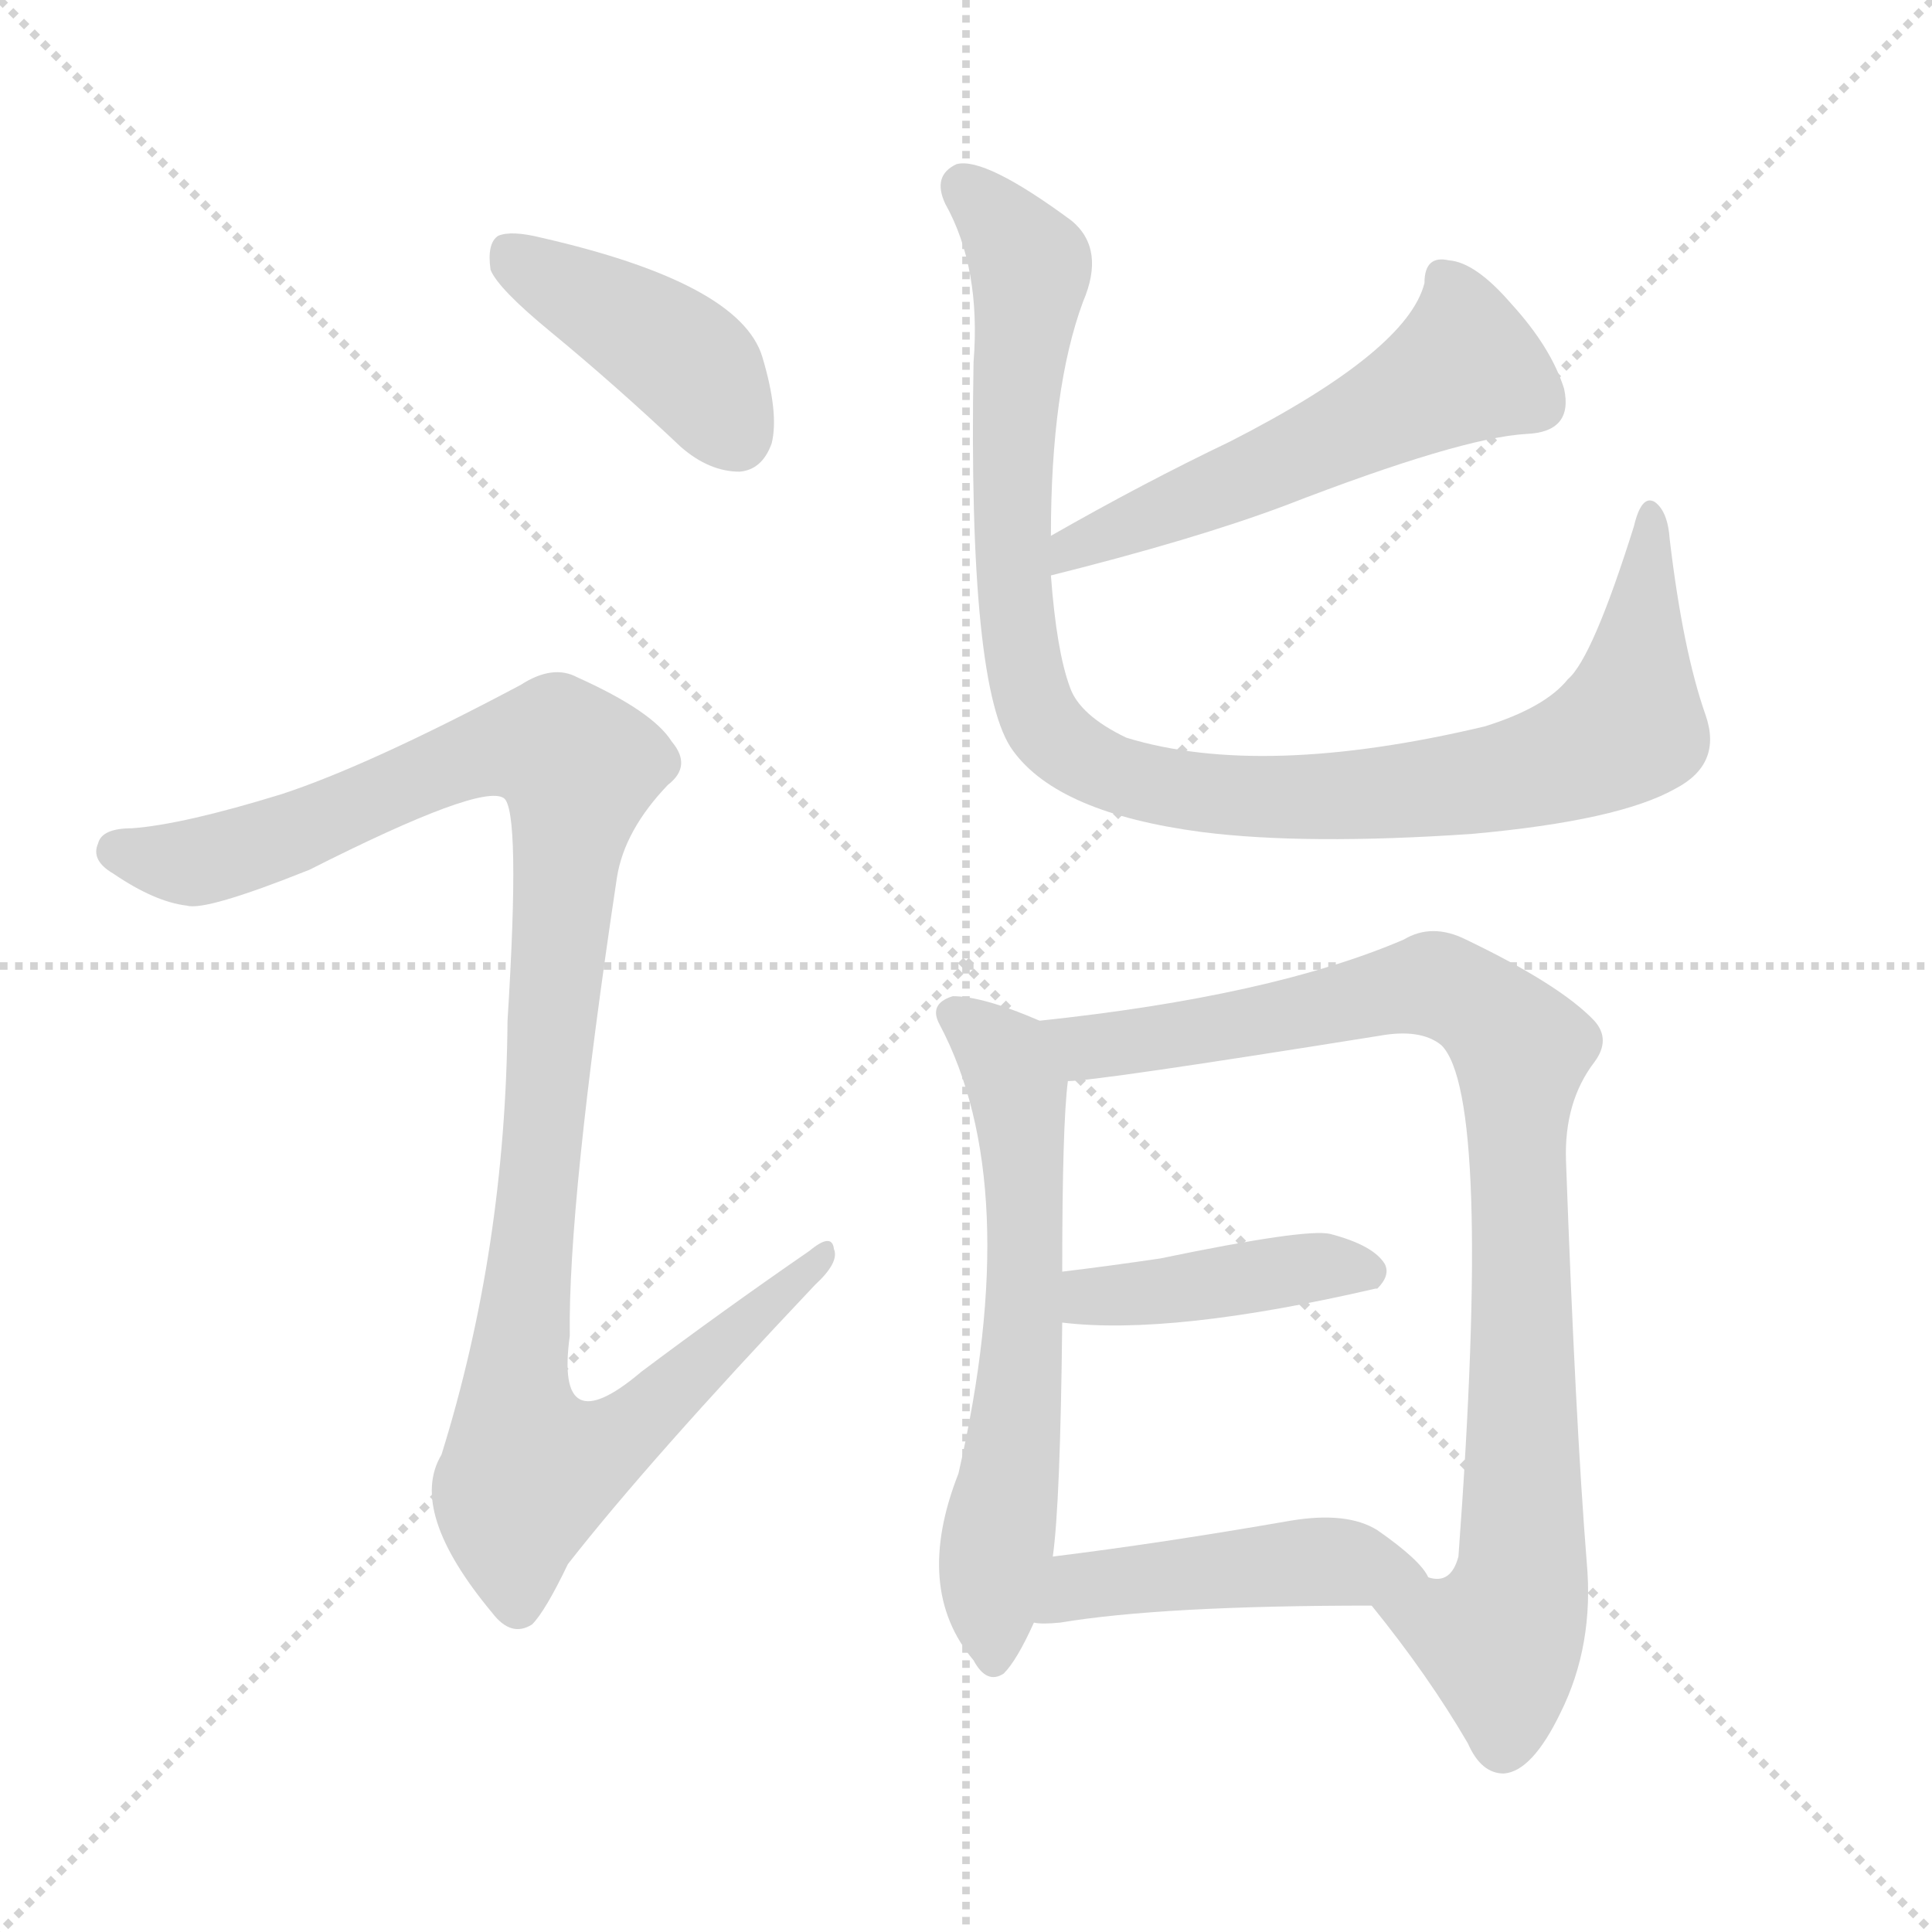
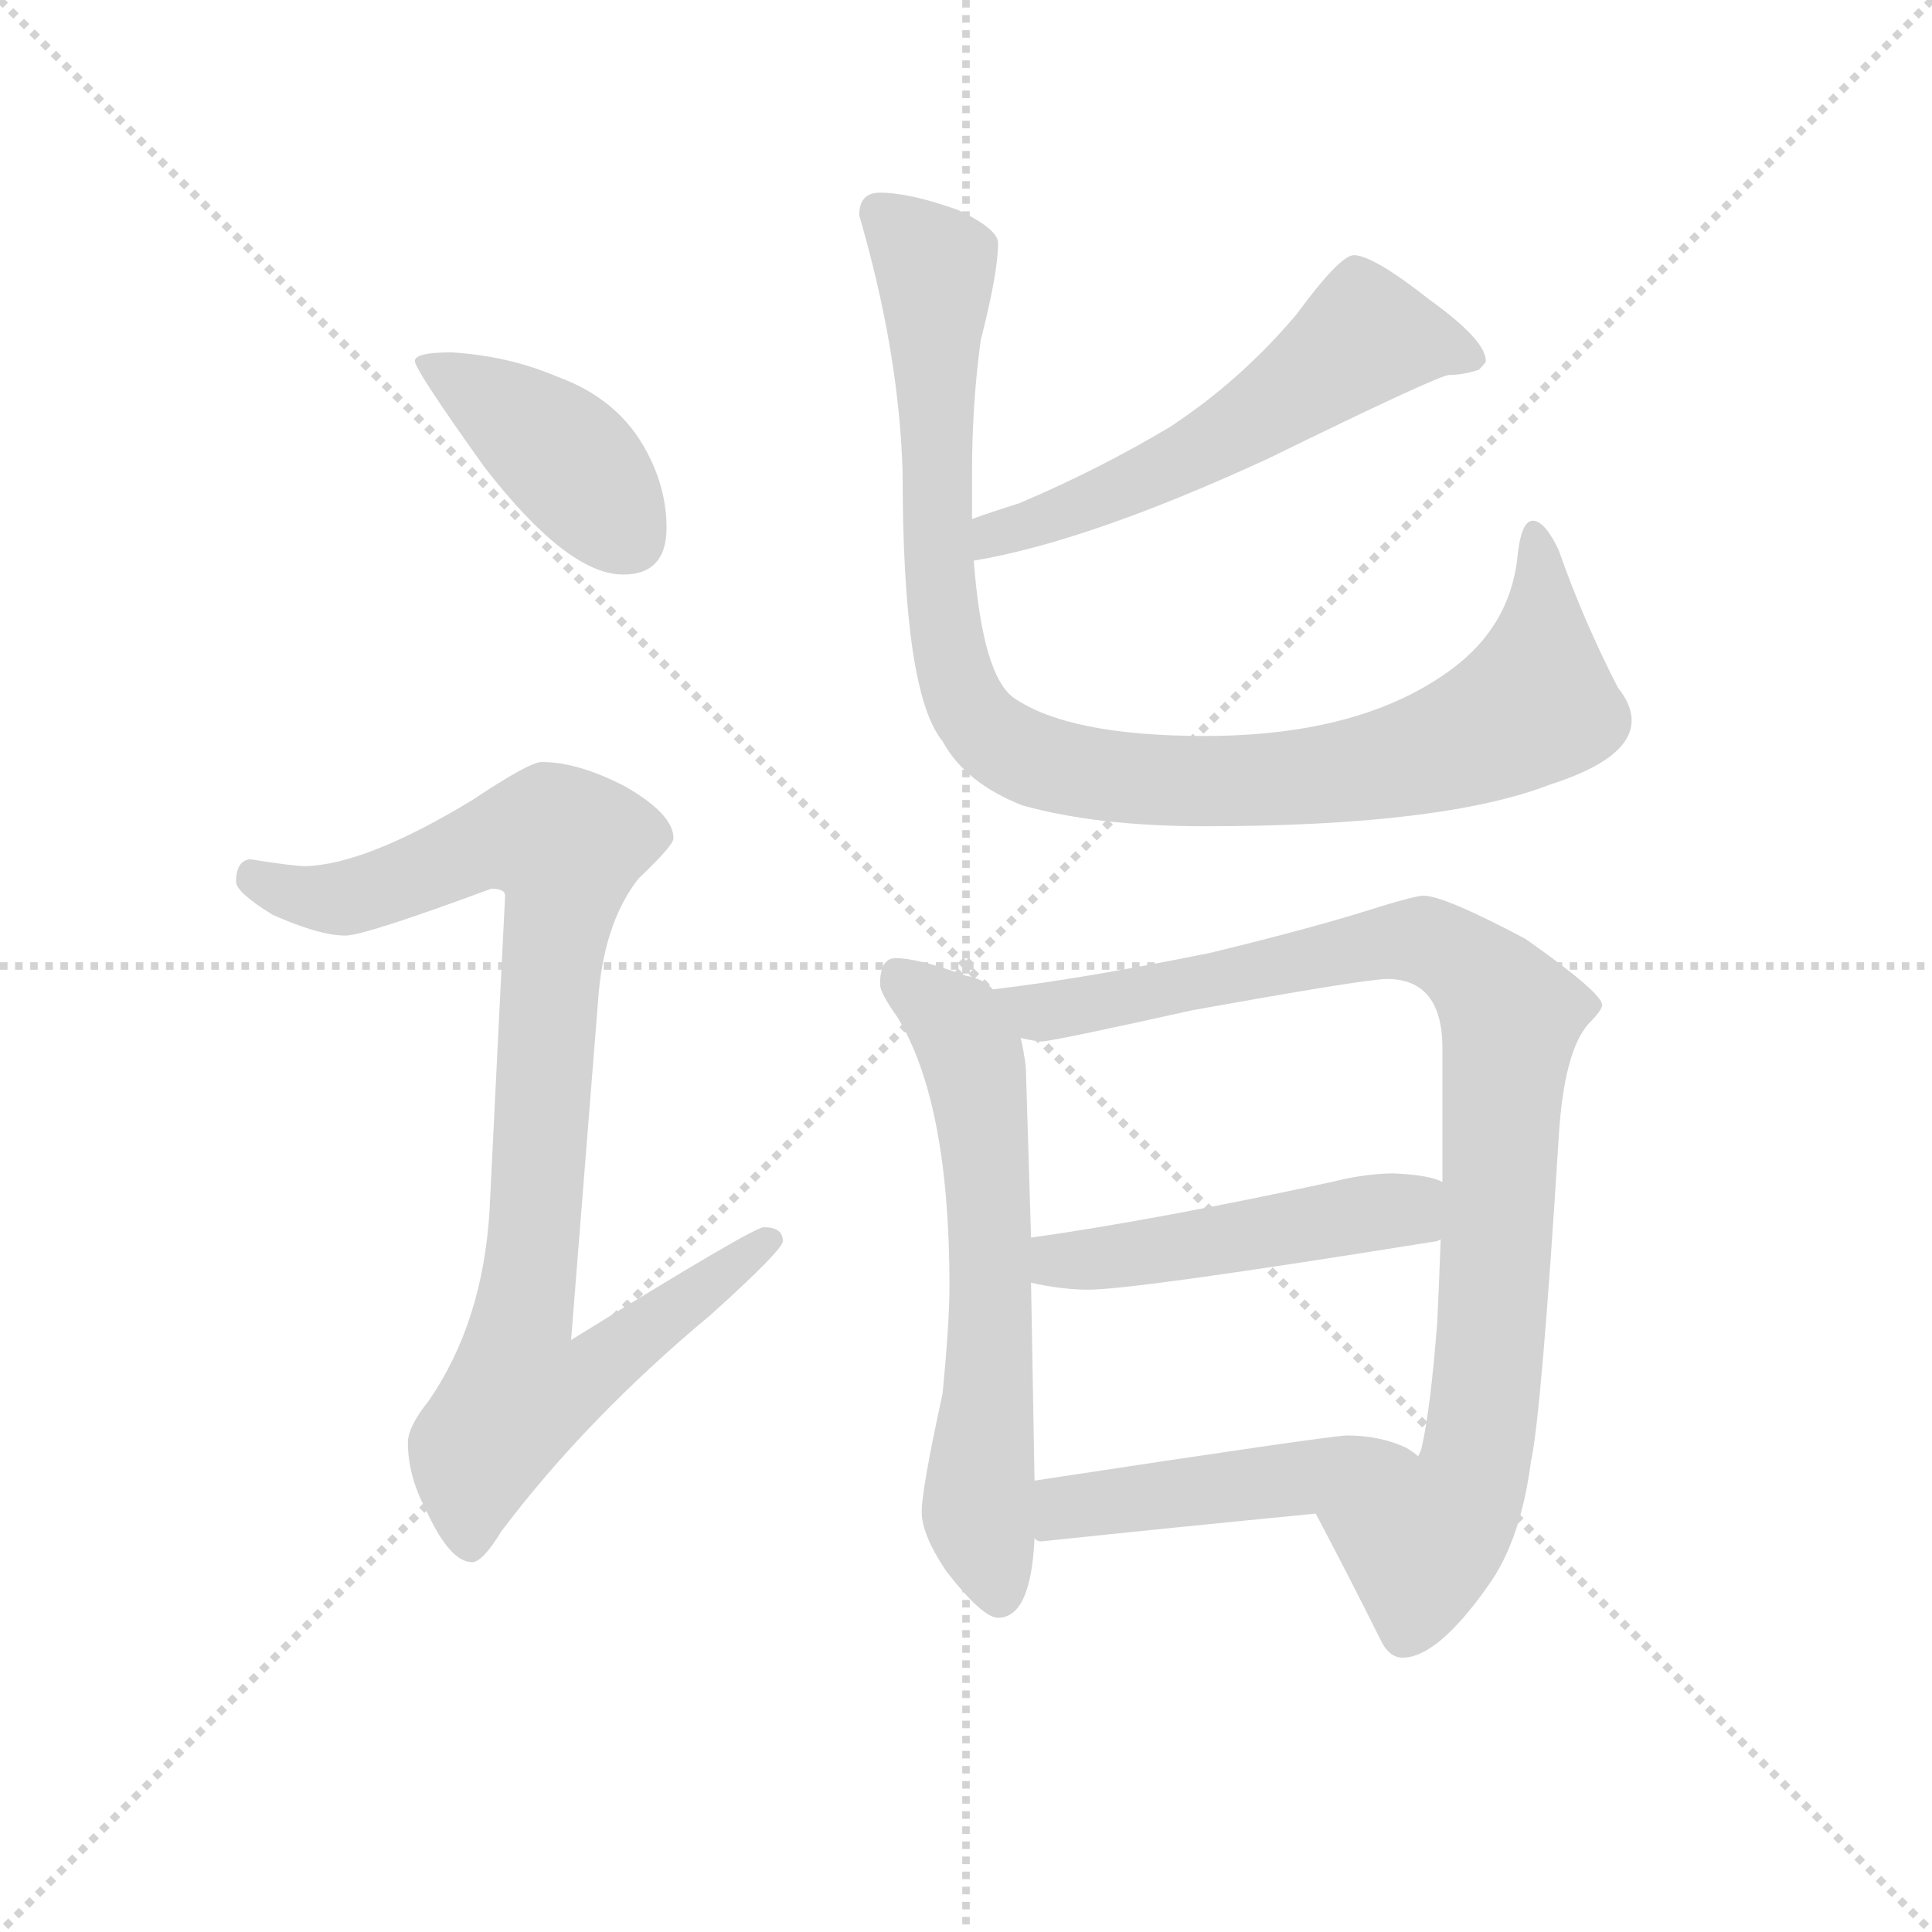
<svg xmlns="http://www.w3.org/2000/svg" version="1.1" viewBox="0 0 1024 1024">
  <g stroke="lightgray" stroke-dasharray="1,1" stroke-width="1" transform="scale(4, 4)">
    <line x1="0" y1="0" x2="256" y2="256" />
    <line x1="256" y1="0" x2="0" y2="256" />
    <line x1="128" y1="0" x2="128" y2="256" />
    <line x1="0" y1="128" x2="256" y2="128" />
  </g>
-   <g transform="scale(1, -1) translate(0, -900)">
+   <g transform="scale(0.92, -0.92) translate(60, -830)">
    <style type="text/css">
      
        @keyframes keyframes0 {
          from {
            stroke: blue;
-             stroke-dashoffset: 414;
+             stroke-dashoffset: 413;
            stroke-width: 128;
          }
          57% {
            animation-timing-function: step-end;
            stroke: blue;
            stroke-dashoffset: 0;
            stroke-width: 128;
          }
          to {
            stroke: black;
            stroke-width: 1024;
          }
        }
        #make-me-a-hanzi-animation-0 {
-           animation: keyframes0 0.587s both;
+           animation: keyframes0 0.586s both;
          animation-delay: 0s;
          animation-timing-function: linear;
        }
      
        @keyframes keyframes1 {
          from {
            stroke: blue;
-             stroke-dashoffset: 1084;
-             stroke-width: 128;
-           }
-           78% {
+             stroke-dashoffset: 934;
+             stroke-width: 128;
+           }
+           75% {
            animation-timing-function: step-end;
            stroke: blue;
            stroke-dashoffset: 0;
            stroke-width: 128;
          }
          to {
            stroke: black;
            stroke-width: 1024;
          }
        }
        #make-me-a-hanzi-animation-1 {
-           animation: keyframes1 1.132s both;
-           animation-delay: 0.587s;
+           animation: keyframes1 1.01s both;
+           animation-delay: 0.586s;
          animation-timing-function: linear;
        }
      
        @keyframes keyframes2 {
          from {
            stroke: blue;
-             stroke-dashoffset: 545;
-             stroke-width: 128;
-           }
-           64% {
+             stroke-dashoffset: 574;
+             stroke-width: 128;
+           }
+           65% {
            animation-timing-function: step-end;
            stroke: blue;
            stroke-dashoffset: 0;
            stroke-width: 128;
          }
          to {
            stroke: black;
            stroke-width: 1024;
          }
        }
        #make-me-a-hanzi-animation-2 {
-           animation: keyframes2 0.694s both;
-           animation-delay: 1.719s;
+           animation: keyframes2 0.717s both;
+           animation-delay: 1.596s;
          animation-timing-function: linear;
        }
      
        @keyframes keyframes3 {
          from {
            stroke: blue;
-             stroke-dashoffset: 994;
-             stroke-width: 128;
-           }
-           76% {
+             stroke-dashoffset: 1003;
+             stroke-width: 128;
+           }
+           77% {
            animation-timing-function: step-end;
            stroke: blue;
            stroke-dashoffset: 0;
            stroke-width: 128;
          }
          to {
            stroke: black;
            stroke-width: 1024;
          }
        }
        #make-me-a-hanzi-animation-3 {
-           animation: keyframes3 1.059s both;
-           animation-delay: 2.413s;
+           animation: keyframes3 1.066s both;
+           animation-delay: 2.313s;
          animation-timing-function: linear;
        }
      
        @keyframes keyframes4 {
          from {
            stroke: blue;
-             stroke-dashoffset: 612;
+             stroke-dashoffset: 632;
            stroke-width: 128;
          }
          67% {
            animation-timing-function: step-end;
            stroke: blue;
            stroke-dashoffset: 0;
            stroke-width: 128;
          }
          to {
            stroke: black;
            stroke-width: 1024;
          }
        }
        #make-me-a-hanzi-animation-4 {
-           animation: keyframes4 0.748s both;
-           animation-delay: 3.472s;
+           animation: keyframes4 0.764s both;
+           animation-delay: 3.38s;
          animation-timing-function: linear;
        }
      
        @keyframes keyframes5 {
          from {
            stroke: blue;
-             stroke-dashoffset: 897;
-             stroke-width: 128;
-           }
-           74% {
+             stroke-dashoffset: 940;
+             stroke-width: 128;
+           }
+           75% {
            animation-timing-function: step-end;
            stroke: blue;
            stroke-dashoffset: 0;
            stroke-width: 128;
          }
          to {
            stroke: black;
            stroke-width: 1024;
          }
        }
        #make-me-a-hanzi-animation-5 {
-           animation: keyframes5 0.98s both;
-           animation-delay: 4.22s;
+           animation: keyframes5 1.015s both;
+           animation-delay: 4.144s;
          animation-timing-function: linear;
        }
      
        @keyframes keyframes6 {
          from {
            stroke: blue;
-             stroke-dashoffset: 420;
-             stroke-width: 128;
-           }
-           58% {
+             stroke-dashoffset: 487;
+             stroke-width: 128;
+           }
+           61% {
            animation-timing-function: step-end;
            stroke: blue;
            stroke-dashoffset: 0;
            stroke-width: 128;
          }
          to {
            stroke: black;
            stroke-width: 1024;
          }
        }
        #make-me-a-hanzi-animation-6 {
-           animation: keyframes6 0.592s both;
-           animation-delay: 5.2s;
+           animation: keyframes6 0.646s both;
+           animation-delay: 5.159s;
          animation-timing-function: linear;
        }
      
        @keyframes keyframes7 {
          from {
            stroke: blue;
-             stroke-dashoffset: 459;
-             stroke-width: 128;
-           }
-           60% {
+             stroke-dashoffset: 472;
+             stroke-width: 128;
+           }
+           61% {
            animation-timing-function: step-end;
            stroke: blue;
            stroke-dashoffset: 0;
            stroke-width: 128;
          }
          to {
            stroke: black;
            stroke-width: 1024;
          }
        }
        #make-me-a-hanzi-animation-7 {
-           animation: keyframes7 0.624s both;
-           animation-delay: 5.791s;
+           animation: keyframes7 0.634s both;
+           animation-delay: 5.805s;
          animation-timing-function: linear;
        }
      
    </style>
-     <path d="M 292 724 Q 326 696 361 663 Q 376 650 392 650 Q 404 651 409 665 Q 413 681 404 711 Q 392 750 287 774 Q 271 778 264 775 Q 258 771 260 757 Q 264 747 292 724 Z" fill="lightgray" />
-     <path d="M 149 479 Q 97 463 70 461 Q 54 461 52 453 Q 48 444 60 437 Q 82 422 99 420 Q 109 417 164 439 Q 255 485 267 477 Q 276 471 269 359 Q 268 238 234 129 Q 216 99 261 45 Q 271 32 282 39 Q 289 46 301 71 Q 344 126 432 219 Q 445 231 442 238 Q 441 247 429 237 Q 384 206 340 173 Q 294 134 302 192 Q 301 262 327 435 Q 331 460 354 484 Q 367 494 356 507 Q 346 523 306 541 Q 293 548 276 537 Q 195 494 149 479 Z" fill="lightgray" />
-     <path d="M 557 595 Q 633 614 681 632 Q 774 668 809 670 Q 834 671 829 694 Q 822 716 801 739 Q 782 761 768 762 Q 755 765 755 750 Q 746 714 652 666 Q 606 644 557 616 C 531 601 528 588 557 595 Z" fill="lightgray" />
-     <path d="M 904 521 Q 892 555 885 614 Q 884 629 877 634 Q 870 638 866 621 Q 844 551 831 540 Q 819 525 787 515 Q 669 487 597 509 Q 572 521 567 536 Q 560 555 557 595 L 557 616 Q 557 694 574 740 Q 586 768 568 783 Q 522 817 507 813 Q 494 807 501 792 Q 520 758 516 708 Q 513 534 537 502 Q 561 469 637 459 Q 692 452 780 458 Q 858 465 888 482 Q 913 495 904 521 Z" fill="lightgray" />
-     <path d="M 551 359 Q 521 372 505 372 Q 492 368 498 357 Q 543 272 508 119 Q 484 58 516 20 Q 523 7 532 13 Q 539 20 548 40 L 558 75 Q 562 103 563 199 L 563 226 Q 563 304 566 327 C 568 352 568 352 551 359 Z" fill="lightgray" />
-     <path d="M 727 49 Q 757 12 778 -24 Q 785 -40 797 -40 Q 812 -39 827 -8 Q 845 28 841 72 Q 835 147 830 285 Q 829 316 845 337 Q 854 349 845 359 Q 827 378 777 402 Q 759 411 744 402 Q 674 372 551 359 C 521 356 536 324 566 327 Q 581 327 731 351 Q 753 355 764 346 Q 791 319 773 75 Q 769 60 757 64 C 732 48 725 52 727 49 Z" fill="lightgray" />
-     <path d="M 563 199 Q 621 192 729 217 L 730 217 Q 737 224 734 230 Q 728 240 705 246 Q 692 249 615 233 Q 588 229 563 226 C 533 222 533 202 563 199 Z" fill="lightgray" />
-     <path d="M 548 40 Q 552 39 562 40 Q 616 49 727 49 C 757 49 767 49 757 64 Q 753 73 730 89 Q 714 99 684 94 Q 615 82 558 75 C 528 71 518 42 548 40 Z" fill="lightgray" />
+     <path d="M 200 627 Q 179 627 179 622 Q 179 617 219 561 Q 267 499 299 499 Q 324 499 324 526 Q 324 548 313 569 Q 297 600 261 613 Q 233 625 200 627 Z" fill="lightgray" />
+     <path d="M 252 391 Q 245 391 212 369 Q 151 332 116 331 Q 109 331 84 335 Q 76 334 76 322 Q 76 316 97 303 Q 124 291 139 291 Q 150 291 223 318 Q 231 318 231 314 L 222 132 Q 218 68 187 23 Q 175 8 175 -1 Q 175 -20 185 -39 Q 199 -70 212 -70 Q 218 -70 229 -52 Q 278 13 350 73 Q 391 110 391 115 Q 391 123 380 123 Q 374 123 269 58 L 285 259 Q 289 300 308 324 Q 328 343 328 347 Q 328 361 300 377 Q 273 391 252 391 Z" fill="lightgray" />
+     <path d="M 501 507 Q 567 518 671 566 Q 769 614 775 614 Q 783 614 792 617 Q 796 621 796 622 Q 796 634 764 657 Q 731 683 720 683 Q 712 683 687 649 Q 655 611 614 584 Q 572 559 527 540 Q 511 535 500 531 C 472 521 471 502 501 507 Z" fill="lightgray" />
+     <path d="M 447 719 Q 435 719 435 706 Q 458 627 460 558 Q 460 431 483 403 Q 496 379 529 366 Q 572 354 634 354 Q 771 354 833 378 Q 880 393 880 415 Q 880 424 872 434 Q 852 473 838 513 Q 830 530 823 530 Q 816 530 814 507 Q 809 469 777 445 Q 725 406 634 406 Q 556 406 524 428 Q 506 441 501 507 L 500 531 L 500 558 Q 500 597 505 634 Q 515 673 515 690 Q 515 698 492 709 Q 464 719 447 719 Z" fill="lightgray" />
+     <path d="M 456 278 Q 447 278 447 263 Q 447 258 457 244 Q 487 195 487 89 Q 487 68 483 27 Q 471 -28 471 -41 Q 471 -54 485 -75 Q 506 -102 515 -102 Q 534 -102 536 -56 L 536 -23 L 534 91 L 534 117 L 531 215 Q 530 224 528 232 L 512 260 Q 507 266 496 268 Q 469 278 456 278 Z" fill="lightgray" />
+     <path d="M 698 -42 Q 716 -76 735 -114 Q 740 -125 748 -125 Q 768 -125 797 -84 Q 816 -58 822 -12 Q 828 15 838 175 Q 841 224 855 240 Q 863 248 863 251 Q 863 258 819 289 Q 772 314 760 314 Q 756 314 736 308 Q 699 296 637 281 Q 563 266 512 260 C 482 256 498 233 528 232 Q 537 230 540 230 Q 546 230 627 248 Q 727 266 739 266 Q 771 266 771 226 L 771 149 L 770 116 Q 769 89 768 68 Q 764 17 759 -4 Q 759 -5 757 -9 C 750 -38 684 -15 698 -42 Z" fill="lightgray" />
+     <path d="M 534 91 Q 552 87 567 87 Q 594 87 768 115 L 770 116 C 799 123 799 139 771 149 Q 764 153 743 154 Q 727 154 707 149 Q 605 127 534 117 C 504 113 505 97 534 91 Z" fill="lightgray" />
+     <path d="M 536 -56 Q 537 -58 540 -58 Q 616 -50 698 -42 C 728 -39 781 -27 757 -9 Q 755 -7 750 -4 Q 735 3 716 3 Q 707 3 536 -23 C 506 -28 507 -48 536 -56 Z" fill="lightgray" />
    <clipPath id="make-me-a-hanzi-clip-0">
-       <path d="M 292 724 Q 326 696 361 663 Q 376 650 392 650 Q 404 651 409 665 Q 413 681 404 711 Q 392 750 287 774 Q 271 778 264 775 Q 258 771 260 757 Q 264 747 292 724 Z" />
-     </clipPath>
-     <path clip-path="url(#make-me-a-hanzi-clip-0)" d="M 270 767 L 361 711 L 390 669" fill="none" id="make-me-a-hanzi-animation-0" stroke-dasharray="286 572" stroke-linecap="round" />
+       <path d="M 200 627 Q 179 627 179 622 Q 179 617 219 561 Q 267 499 299 499 Q 324 499 324 526 Q 324 548 313 569 Q 297 600 261 613 Q 233 625 200 627 Z" />
+     </clipPath>
+     <path clip-path="url(#make-me-a-hanzi-clip-0)" d="M 183 621 L 261 571 L 302 521" fill="none" id="make-me-a-hanzi-animation-0" stroke-dasharray="285 570" stroke-linecap="round" />
    <clipPath id="make-me-a-hanzi-clip-1">
-       <path d="M 149 479 Q 97 463 70 461 Q 54 461 52 453 Q 48 444 60 437 Q 82 422 99 420 Q 109 417 164 439 Q 255 485 267 477 Q 276 471 269 359 Q 268 238 234 129 Q 216 99 261 45 Q 271 32 282 39 Q 289 46 301 71 Q 344 126 432 219 Q 445 231 442 238 Q 441 247 429 237 Q 384 206 340 173 Q 294 134 302 192 Q 301 262 327 435 Q 331 460 354 484 Q 367 494 356 507 Q 346 523 306 541 Q 293 548 276 537 Q 195 494 149 479 Z" />
-     </clipPath>
-     <path clip-path="url(#make-me-a-hanzi-clip-1)" d="M 63 449 L 105 443 L 168 461 L 261 503 L 281 506 L 298 502 L 307 493 L 273 158 L 280 123 L 329 139 L 436 235" fill="none" id="make-me-a-hanzi-animation-1" stroke-dasharray="956 1912" stroke-linecap="round" />
+       <path d="M 252 391 Q 245 391 212 369 Q 151 332 116 331 Q 109 331 84 335 Q 76 334 76 322 Q 76 316 97 303 Q 124 291 139 291 Q 150 291 223 318 Q 231 318 231 314 L 222 132 Q 218 68 187 23 Q 175 8 175 -1 Q 175 -20 185 -39 Q 199 -70 212 -70 Q 218 -70 229 -52 Q 278 13 350 73 Q 391 110 391 115 Q 391 123 380 123 Q 374 123 269 58 L 285 259 Q 289 300 308 324 Q 328 343 328 347 Q 328 361 300 377 Q 273 391 252 391 Z" />
+     </clipPath>
+     <path clip-path="url(#make-me-a-hanzi-clip-1)" d="M 87 324 L 112 314 L 144 313 L 216 343 L 243 348 L 266 343 L 239 27 L 280 38 L 384 116" fill="none" id="make-me-a-hanzi-animation-1" stroke-dasharray="806 1612" stroke-linecap="round" />
    <clipPath id="make-me-a-hanzi-clip-2">
-       <path d="M 557 595 Q 633 614 681 632 Q 774 668 809 670 Q 834 671 829 694 Q 822 716 801 739 Q 782 761 768 762 Q 755 765 755 750 Q 746 714 652 666 Q 606 644 557 616 C 531 601 528 588 557 595 Z" />
-     </clipPath>
-     <path clip-path="url(#make-me-a-hanzi-clip-2)" d="M 764 753 L 776 726 L 773 704 L 683 656 L 568 611 L 564 600" fill="none" id="make-me-a-hanzi-animation-2" stroke-dasharray="417 834" stroke-linecap="round" />
+       <path d="M 501 507 Q 567 518 671 566 Q 769 614 775 614 Q 783 614 792 617 Q 796 621 796 622 Q 796 634 764 657 Q 731 683 720 683 Q 712 683 687 649 Q 655 611 614 584 Q 572 559 527 540 Q 511 535 500 531 C 472 521 471 502 501 507 Z" />
+     </clipPath>
+     <path clip-path="url(#make-me-a-hanzi-clip-2)" d="M 788 624 L 760 634 L 726 636 L 638 573 L 513 522 L 506 513" fill="none" id="make-me-a-hanzi-animation-2" stroke-dasharray="446 892" stroke-linecap="round" />
    <clipPath id="make-me-a-hanzi-clip-3">
-       <path d="M 904 521 Q 892 555 885 614 Q 884 629 877 634 Q 870 638 866 621 Q 844 551 831 540 Q 819 525 787 515 Q 669 487 597 509 Q 572 521 567 536 Q 560 555 557 595 L 557 616 Q 557 694 574 740 Q 586 768 568 783 Q 522 817 507 813 Q 494 807 501 792 Q 520 758 516 708 Q 513 534 537 502 Q 561 469 637 459 Q 692 452 780 458 Q 858 465 888 482 Q 913 495 904 521 Z" />
-     </clipPath>
-     <path clip-path="url(#make-me-a-hanzi-clip-3)" d="M 511 801 L 546 757 L 536 670 L 543 545 L 553 516 L 582 493 L 630 480 L 701 477 L 788 486 L 850 506 L 864 517 L 875 627" fill="none" id="make-me-a-hanzi-animation-3" stroke-dasharray="866 1732" stroke-linecap="round" />
+       <path d="M 447 719 Q 435 719 435 706 Q 458 627 460 558 Q 460 431 483 403 Q 496 379 529 366 Q 572 354 634 354 Q 771 354 833 378 Q 880 393 880 415 Q 880 424 872 434 Q 852 473 838 513 Q 830 530 823 530 Q 816 530 814 507 Q 809 469 777 445 Q 725 406 634 406 Q 556 406 524 428 Q 506 441 501 507 L 500 531 L 500 558 Q 500 597 505 634 Q 515 673 515 690 Q 515 698 492 709 Q 464 719 447 719 Z" />
+     </clipPath>
+     <path clip-path="url(#make-me-a-hanzi-clip-3)" d="M 446 708 L 478 675 L 478 546 L 487 452 L 506 411 L 532 393 L 580 382 L 664 380 L 718 386 L 786 404 L 824 424 L 829 487 L 824 523" fill="none" id="make-me-a-hanzi-animation-3" stroke-dasharray="875 1750" stroke-linecap="round" />
    <clipPath id="make-me-a-hanzi-clip-4">
-       <path d="M 551 359 Q 521 372 505 372 Q 492 368 498 357 Q 543 272 508 119 Q 484 58 516 20 Q 523 7 532 13 Q 539 20 548 40 L 558 75 Q 562 103 563 199 L 563 226 Q 563 304 566 327 C 568 352 568 352 551 359 Z" />
-     </clipPath>
-     <path clip-path="url(#make-me-a-hanzi-clip-4)" d="M 505 363 L 532 341 L 541 304 L 543 188 L 525 57 L 526 22" fill="none" id="make-me-a-hanzi-animation-4" stroke-dasharray="484 968" stroke-linecap="round" />
+       <path d="M 456 278 Q 447 278 447 263 Q 447 258 457 244 Q 487 195 487 89 Q 487 68 483 27 Q 471 -28 471 -41 Q 471 -54 485 -75 Q 506 -102 515 -102 Q 534 -102 536 -56 L 536 -23 L 534 91 L 534 117 L 531 215 Q 530 224 528 232 L 512 260 Q 507 266 496 268 Q 469 278 456 278 Z" />
+     </clipPath>
+     <path clip-path="url(#make-me-a-hanzi-clip-4)" d="M 458 267 L 491 239 L 503 207 L 511 111 L 504 -44 L 516 -90" fill="none" id="make-me-a-hanzi-animation-4" stroke-dasharray="504 1008" stroke-linecap="round" />
    <clipPath id="make-me-a-hanzi-clip-5">
-       <path d="M 727 49 Q 757 12 778 -24 Q 785 -40 797 -40 Q 812 -39 827 -8 Q 845 28 841 72 Q 835 147 830 285 Q 829 316 845 337 Q 854 349 845 359 Q 827 378 777 402 Q 759 411 744 402 Q 674 372 551 359 C 521 356 536 324 566 327 Q 581 327 731 351 Q 753 355 764 346 Q 791 319 773 75 Q 769 60 757 64 C 732 48 725 52 727 49 Z" />
-     </clipPath>
-     <path clip-path="url(#make-me-a-hanzi-clip-5)" d="M 561 357 L 569 348 L 587 346 L 762 378 L 786 365 L 806 344 L 807 63 L 795 31 L 735 45" fill="none" id="make-me-a-hanzi-animation-5" stroke-dasharray="769 1538" stroke-linecap="round" />
+       <path d="M 698 -42 Q 716 -76 735 -114 Q 740 -125 748 -125 Q 768 -125 797 -84 Q 816 -58 822 -12 Q 828 15 838 175 Q 841 224 855 240 Q 863 248 863 251 Q 863 258 819 289 Q 772 314 760 314 Q 756 314 736 308 Q 699 296 637 281 Q 563 266 512 260 C 482 256 498 233 528 232 Q 537 230 540 230 Q 546 230 627 248 Q 727 266 739 266 Q 771 266 771 226 L 771 149 L 770 116 Q 769 89 768 68 Q 764 17 759 -4 Q 759 -5 757 -9 C 750 -38 684 -15 698 -42 Z" />
+     </clipPath>
+     <path clip-path="url(#make-me-a-hanzi-clip-5)" d="M 519 258 L 540 247 L 750 288 L 782 277 L 807 252 L 798 44 L 785 -30 L 758 -60 L 707 -44" fill="none" id="make-me-a-hanzi-animation-5" stroke-dasharray="812 1624" stroke-linecap="round" />
    <clipPath id="make-me-a-hanzi-clip-6">
-       <path d="M 563 199 Q 621 192 729 217 L 730 217 Q 737 224 734 230 Q 728 240 705 246 Q 692 249 615 233 Q 588 229 563 226 C 533 222 533 202 563 199 Z" />
-     </clipPath>
-     <path clip-path="url(#make-me-a-hanzi-clip-6)" d="M 569 206 L 578 213 L 685 227 L 730 224" fill="none" id="make-me-a-hanzi-animation-6" stroke-dasharray="292 584" stroke-linecap="round" />
+       <path d="M 534 91 Q 552 87 567 87 Q 594 87 768 115 L 770 116 C 799 123 799 139 771 149 Q 764 153 743 154 Q 727 154 707 149 Q 605 127 534 117 C 504 113 505 97 534 91 Z" />
+     </clipPath>
+     <path clip-path="url(#make-me-a-hanzi-clip-6)" d="M 541 98 L 549 104 L 739 133 L 766 122" fill="none" id="make-me-a-hanzi-animation-6" stroke-dasharray="359 718" stroke-linecap="round" />
    <clipPath id="make-me-a-hanzi-clip-7">
-       <path d="M 548 40 Q 552 39 562 40 Q 616 49 727 49 C 757 49 767 49 757 64 Q 753 73 730 89 Q 714 99 684 94 Q 615 82 558 75 C 528 71 518 42 548 40 Z" />
-     </clipPath>
-     <path clip-path="url(#make-me-a-hanzi-clip-7)" d="M 555 44 L 572 59 L 597 63 L 708 73 L 751 64" fill="none" id="make-me-a-hanzi-animation-7" stroke-dasharray="331 662" stroke-linecap="round" />
+       <path d="M 536 -56 Q 537 -58 540 -58 Q 616 -50 698 -42 C 728 -39 781 -27 757 -9 Q 755 -7 750 -4 Q 735 3 716 3 Q 707 3 536 -23 C 506 -28 507 -48 536 -56 Z" />
+     </clipPath>
+     <path clip-path="url(#make-me-a-hanzi-clip-7)" d="M 541 -50 L 552 -39 L 750 -11" fill="none" id="make-me-a-hanzi-animation-7" stroke-dasharray="344 688" stroke-linecap="round" />
  </g>
</svg>
